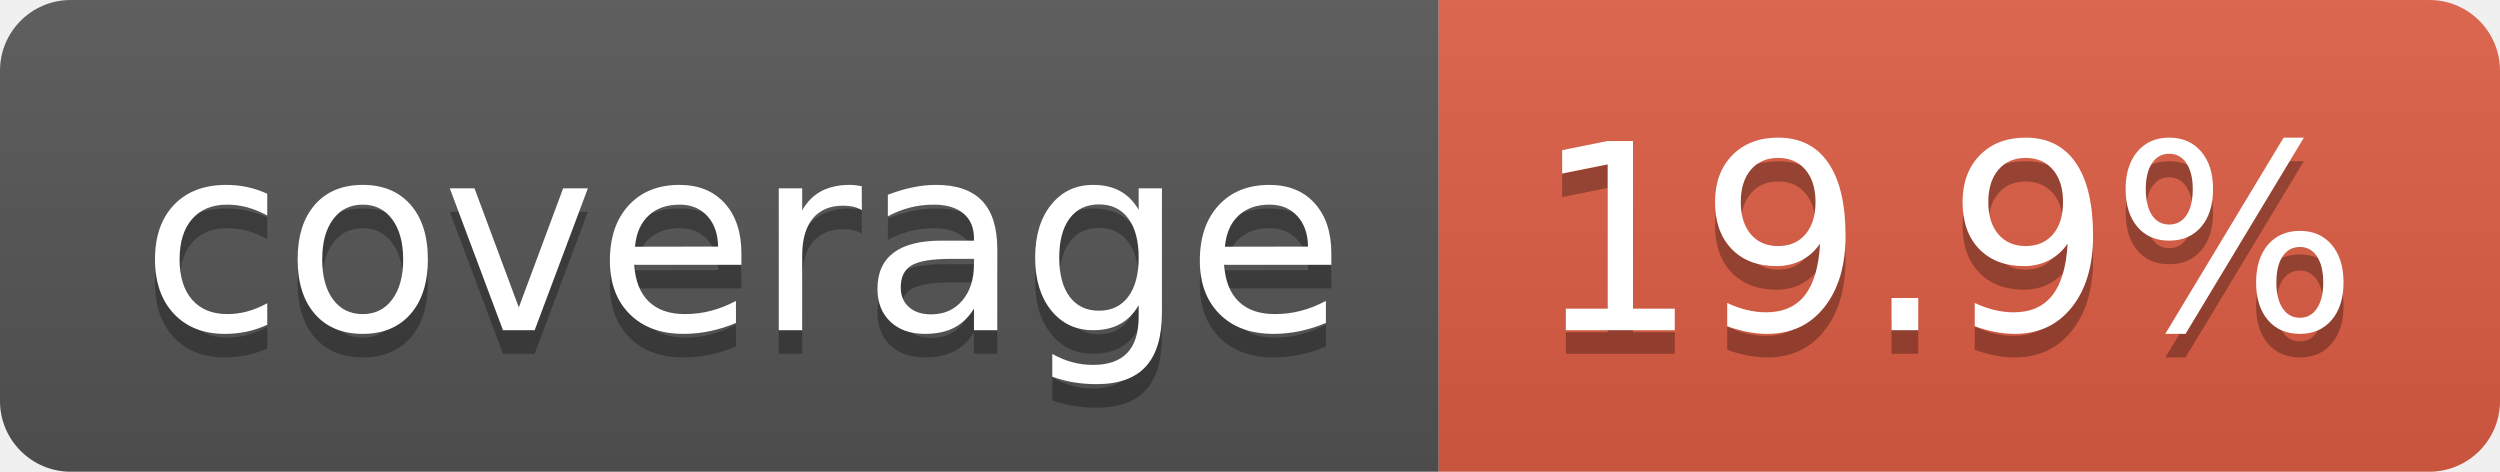
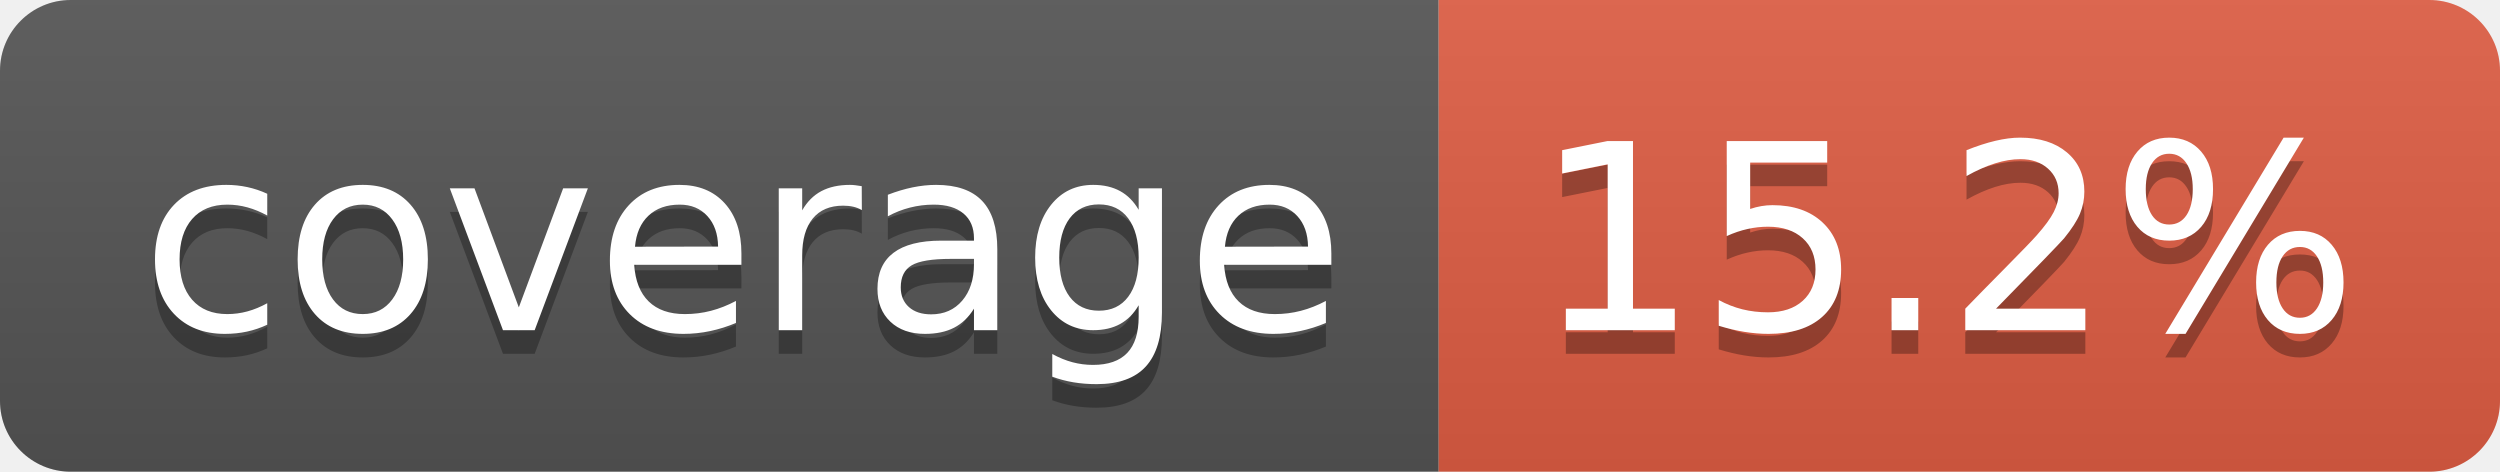
- <svg xmlns="http://www.w3.org/2000/svg" width="106" height="20" role="img" aria-label="coverage: 19.9%">
+ <svg xmlns="http://www.w3.org/2000/svg" width="106" height="20" role="img" aria-label="coverage: 15.2%">
  <linearGradient id="s" x2="0" y2="100%">
    <stop offset="0" stop-color="#bbb" stop-opacity=".1" />
    <stop offset="1" stop-opacity=".1" />
  </linearGradient>
  <clipPath id="r">
    <rect width="106" height="20" rx="3" fill="#fff" />
  </clipPath>
  <g clip-path="url(#r)">
    <rect width="61" height="20" fill="#555" />
    <rect x="61" width="45" height="20" fill="#e05d44" />
    <rect width="106" height="20" fill="url(#s)" />
  </g>
  <g fill="#fff" text-anchor="middle" font-family="Verdana,Geneva,DejaVu Sans,sans-serif" text-rendering="geometricPrecision" font-size="110">
    <text aria-hidden="true" x="315" y="150" fill="#010101" fill-opacity=".3" transform="scale(.1)" textLength="510">coverage</text>
    <text x="315" y="140" transform="scale(.1)" fill="#fff" textLength="510">coverage</text>
-     <text aria-hidden="true" x="825" y="150" fill="#010101" fill-opacity=".3" transform="scale(.1)" textLength="350">19.9%</text>
-     <text x="825" y="140" transform="scale(.1)" fill="#fff" textLength="350">19.9%</text>
+     <text aria-hidden="true" x="825" y="150" fill="#010101" fill-opacity=".3" transform="scale(.1)" textLength="350">15.2%</text>
+     <text x="825" y="140" transform="scale(.1)" fill="#fff" textLength="350">15.2%</text>
  </g>
</svg>
